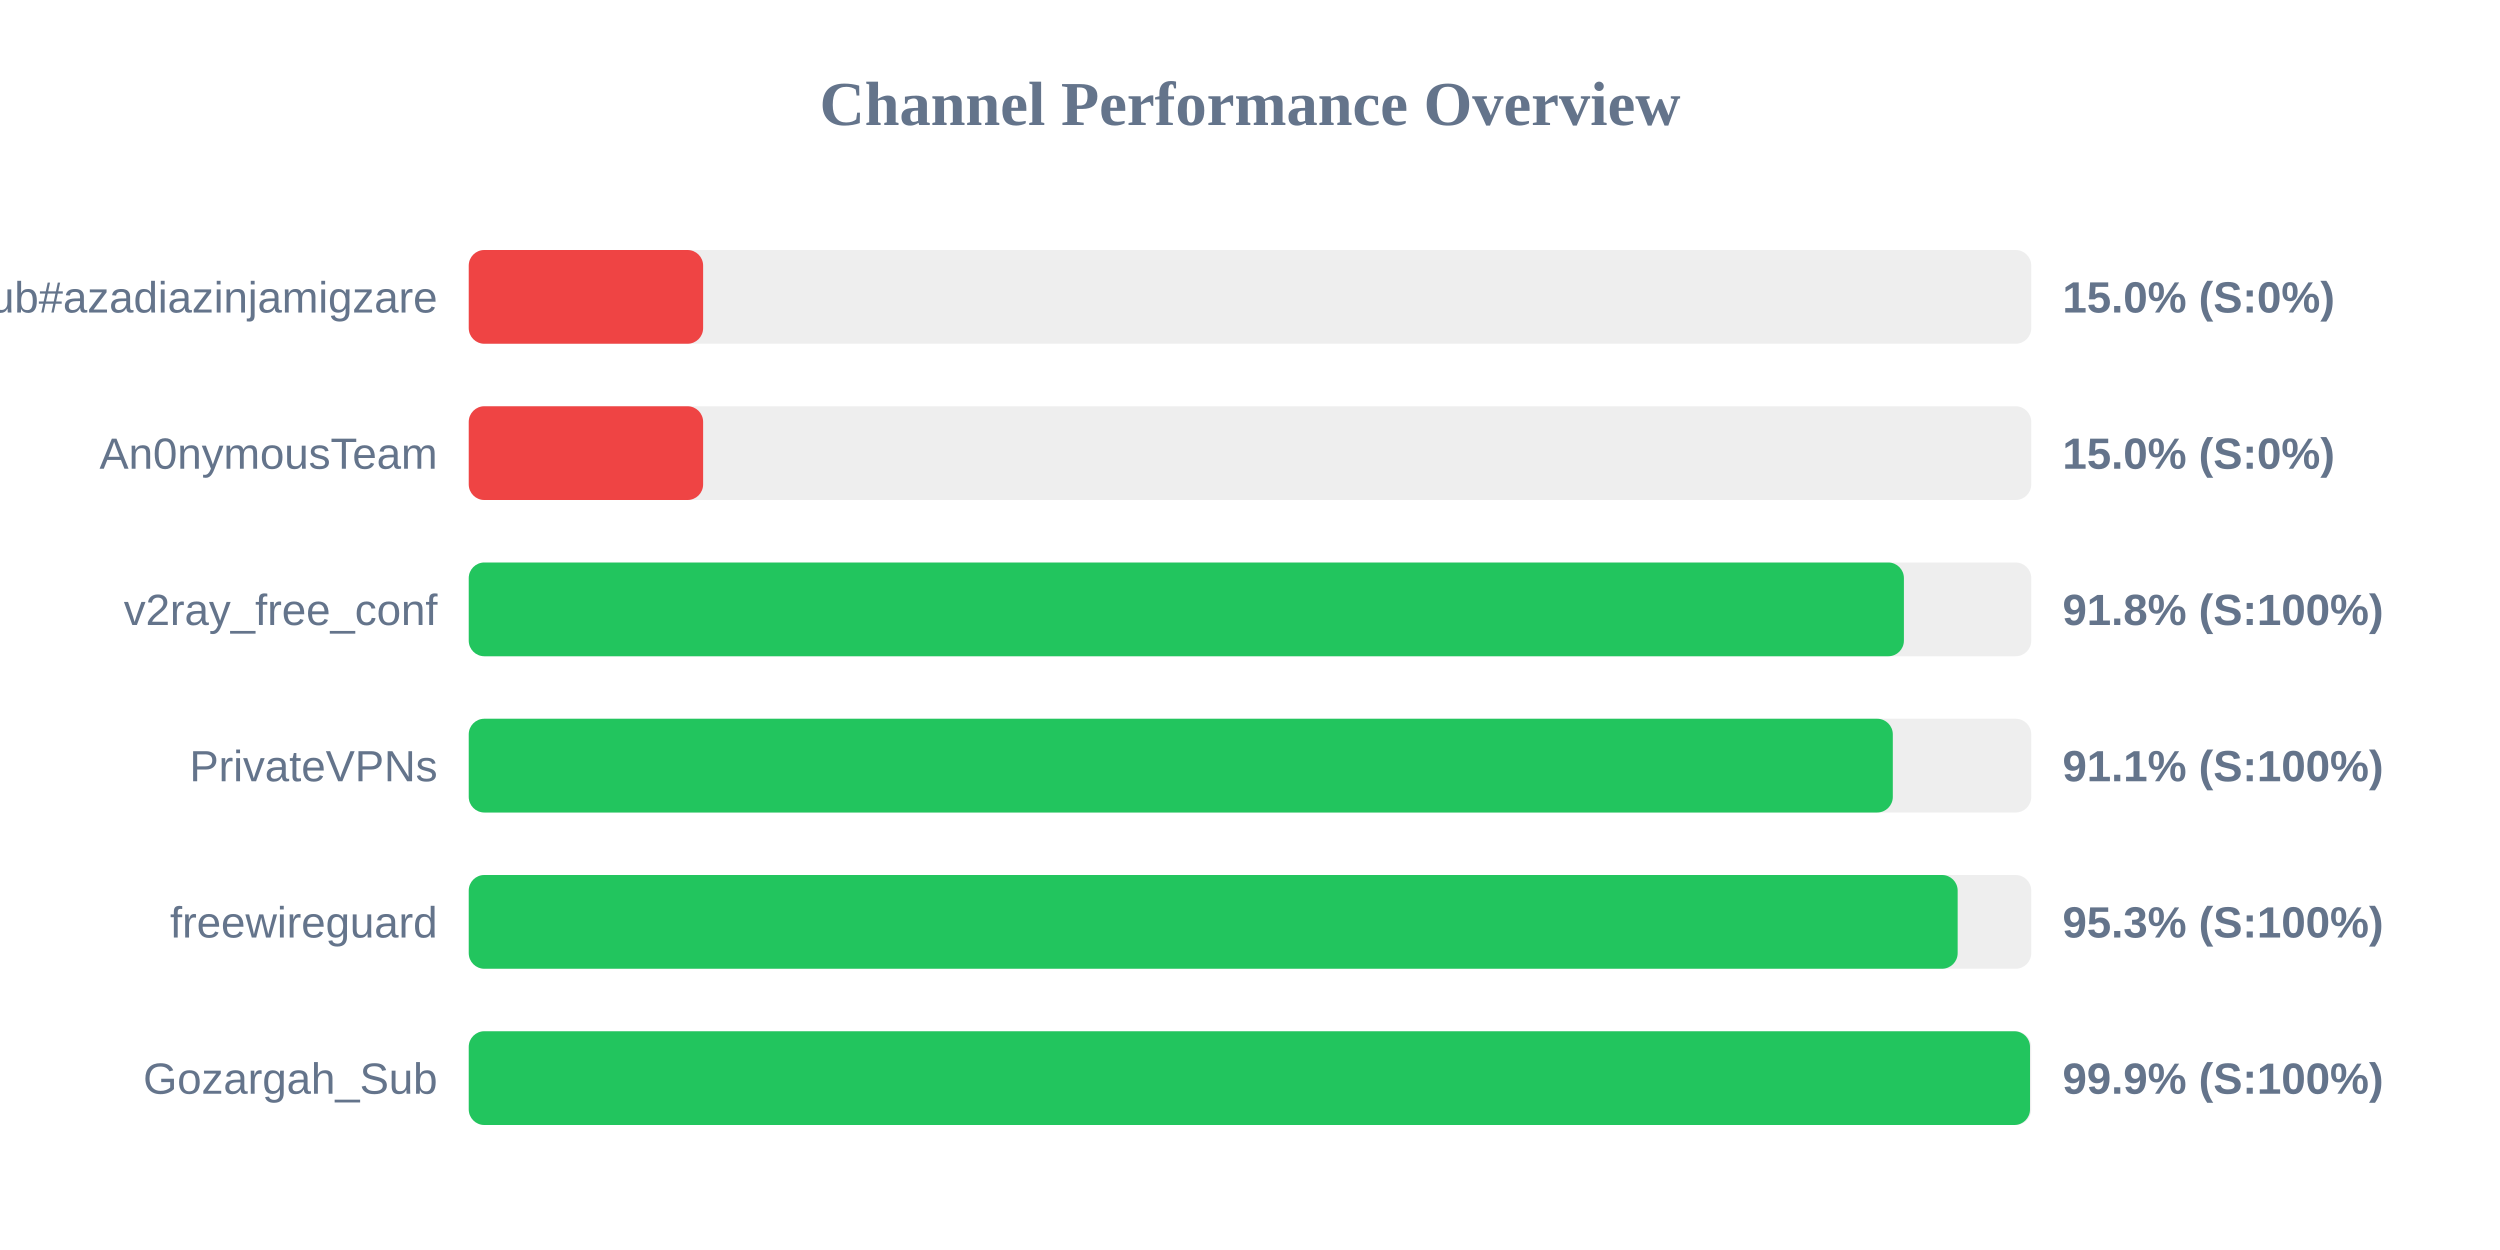
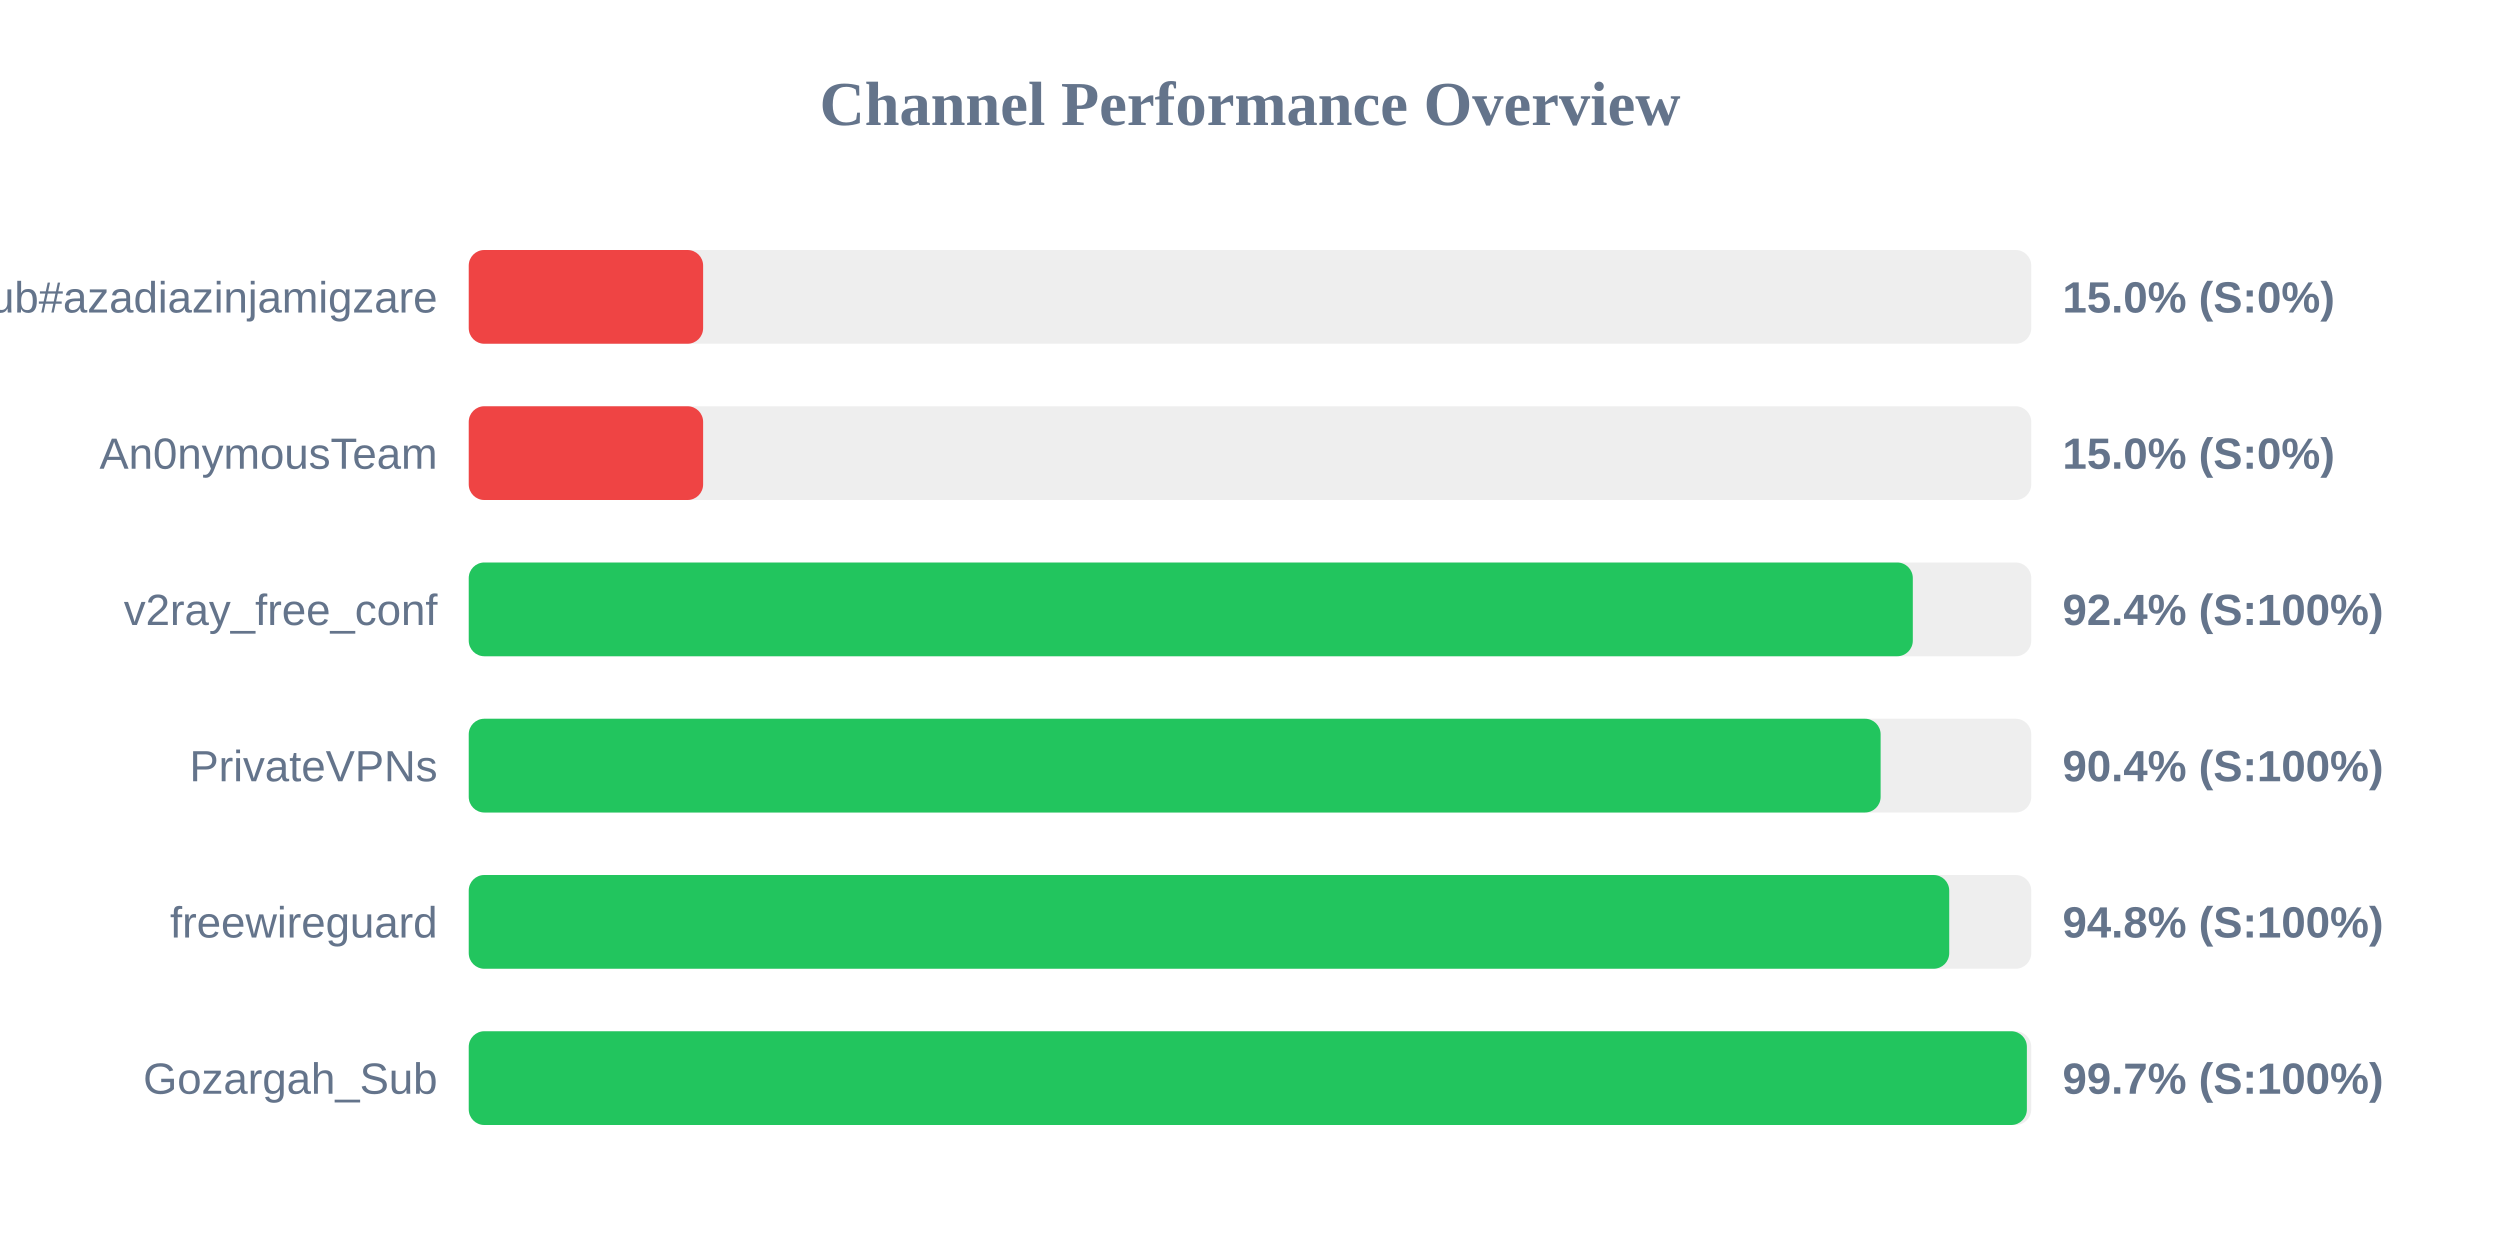
<svg xmlns="http://www.w3.org/2000/svg" width="800" height="400" version="1.1">
  <style>
        .row { font: 14px Arial; fill: #64748b; }
        .score { font: bold 14px Arial; fill: #64748b; }
    </style>
  <text x="400" y="40" text-anchor="middle" font-size="20px" font-weight="bold" fill="#64748b">Channel Performance Overview</text>
  <rect x="150" y="80" width="500" height="30" fill="#eee" rx="5" />
  <rect x="150" y="80" width="75.0" height="30" fill="#ef4444" rx="5" />
  <text x="140" y="100" text-anchor="end" class="row">Sub#azadiazinjamigzare</text>
  <text x="660" y="100" text-anchor="start" class="score">15.0% (S:0%)</text>
  <rect x="150" y="130" width="500" height="30" fill="#eee" rx="5" />
  <rect x="150" y="130" width="75.0" height="30" fill="#ef4444" rx="5" />
  <text x="140" y="150" text-anchor="end" class="row">An0nymousTeam</text>
  <text x="660" y="150" text-anchor="start" class="score">15.0% (S:0%)</text>
  <rect x="150" y="180" width="500" height="30" fill="#eee" rx="5" />
-   <rect x="150" y="180" width="459.25" height="30" fill="#22c55e" rx="5" />
+   <rect x="150" y="180" width="462.1" height="30" fill="#22c55e" rx="5" />
  <text x="140" y="200" text-anchor="end" class="row">v2ray_free_conf</text>
-   <text x="660" y="200" text-anchor="start" class="score">91.8% (S:100%)</text>
+   <text x="660" y="200" text-anchor="start" class="score">92.4% (S:100%)</text>
  <rect x="150" y="230" width="500" height="30" fill="#eee" rx="5" />
-   <rect x="150" y="230" width="455.7" height="30" fill="#22c55e" rx="5" />
+   <rect x="150" y="230" width="451.8" height="30" fill="#22c55e" rx="5" />
  <text x="140" y="250" text-anchor="end" class="row">PrivateVPNs</text>
-   <text x="660" y="250" text-anchor="start" class="score">91.1% (S:100%)</text>
+   <text x="660" y="250" text-anchor="start" class="score">90.4% (S:100%)</text>
  <rect x="150" y="280" width="500" height="30" fill="#eee" rx="5" />
-   <rect x="150" y="280" width="476.45" height="30" fill="#22c55e" rx="5" />
+   <rect x="150" y="280" width="473.75" height="30" fill="#22c55e" rx="5" />
  <text x="140" y="300" text-anchor="end" class="row">freewireguard</text>
-   <text x="660" y="300" text-anchor="start" class="score">95.3% (S:100%)</text>
+   <text x="660" y="300" text-anchor="start" class="score">94.8% (S:100%)</text>
  <rect x="150" y="330" width="500" height="30" fill="#eee" rx="5" />
-   <rect x="150" y="330" width="499.6" height="30" fill="#22c55e" rx="5" />
+   <rect x="150" y="330" width="498.6" height="30" fill="#22c55e" rx="5" />
  <text x="140" y="350" text-anchor="end" class="row">Gozargah_Sub</text>
-   <text x="660" y="350" text-anchor="start" class="score">99.9% (S:100%)</text>
+   <text x="660" y="350" text-anchor="start" class="score">99.7% (S:100%)</text>
</svg>
